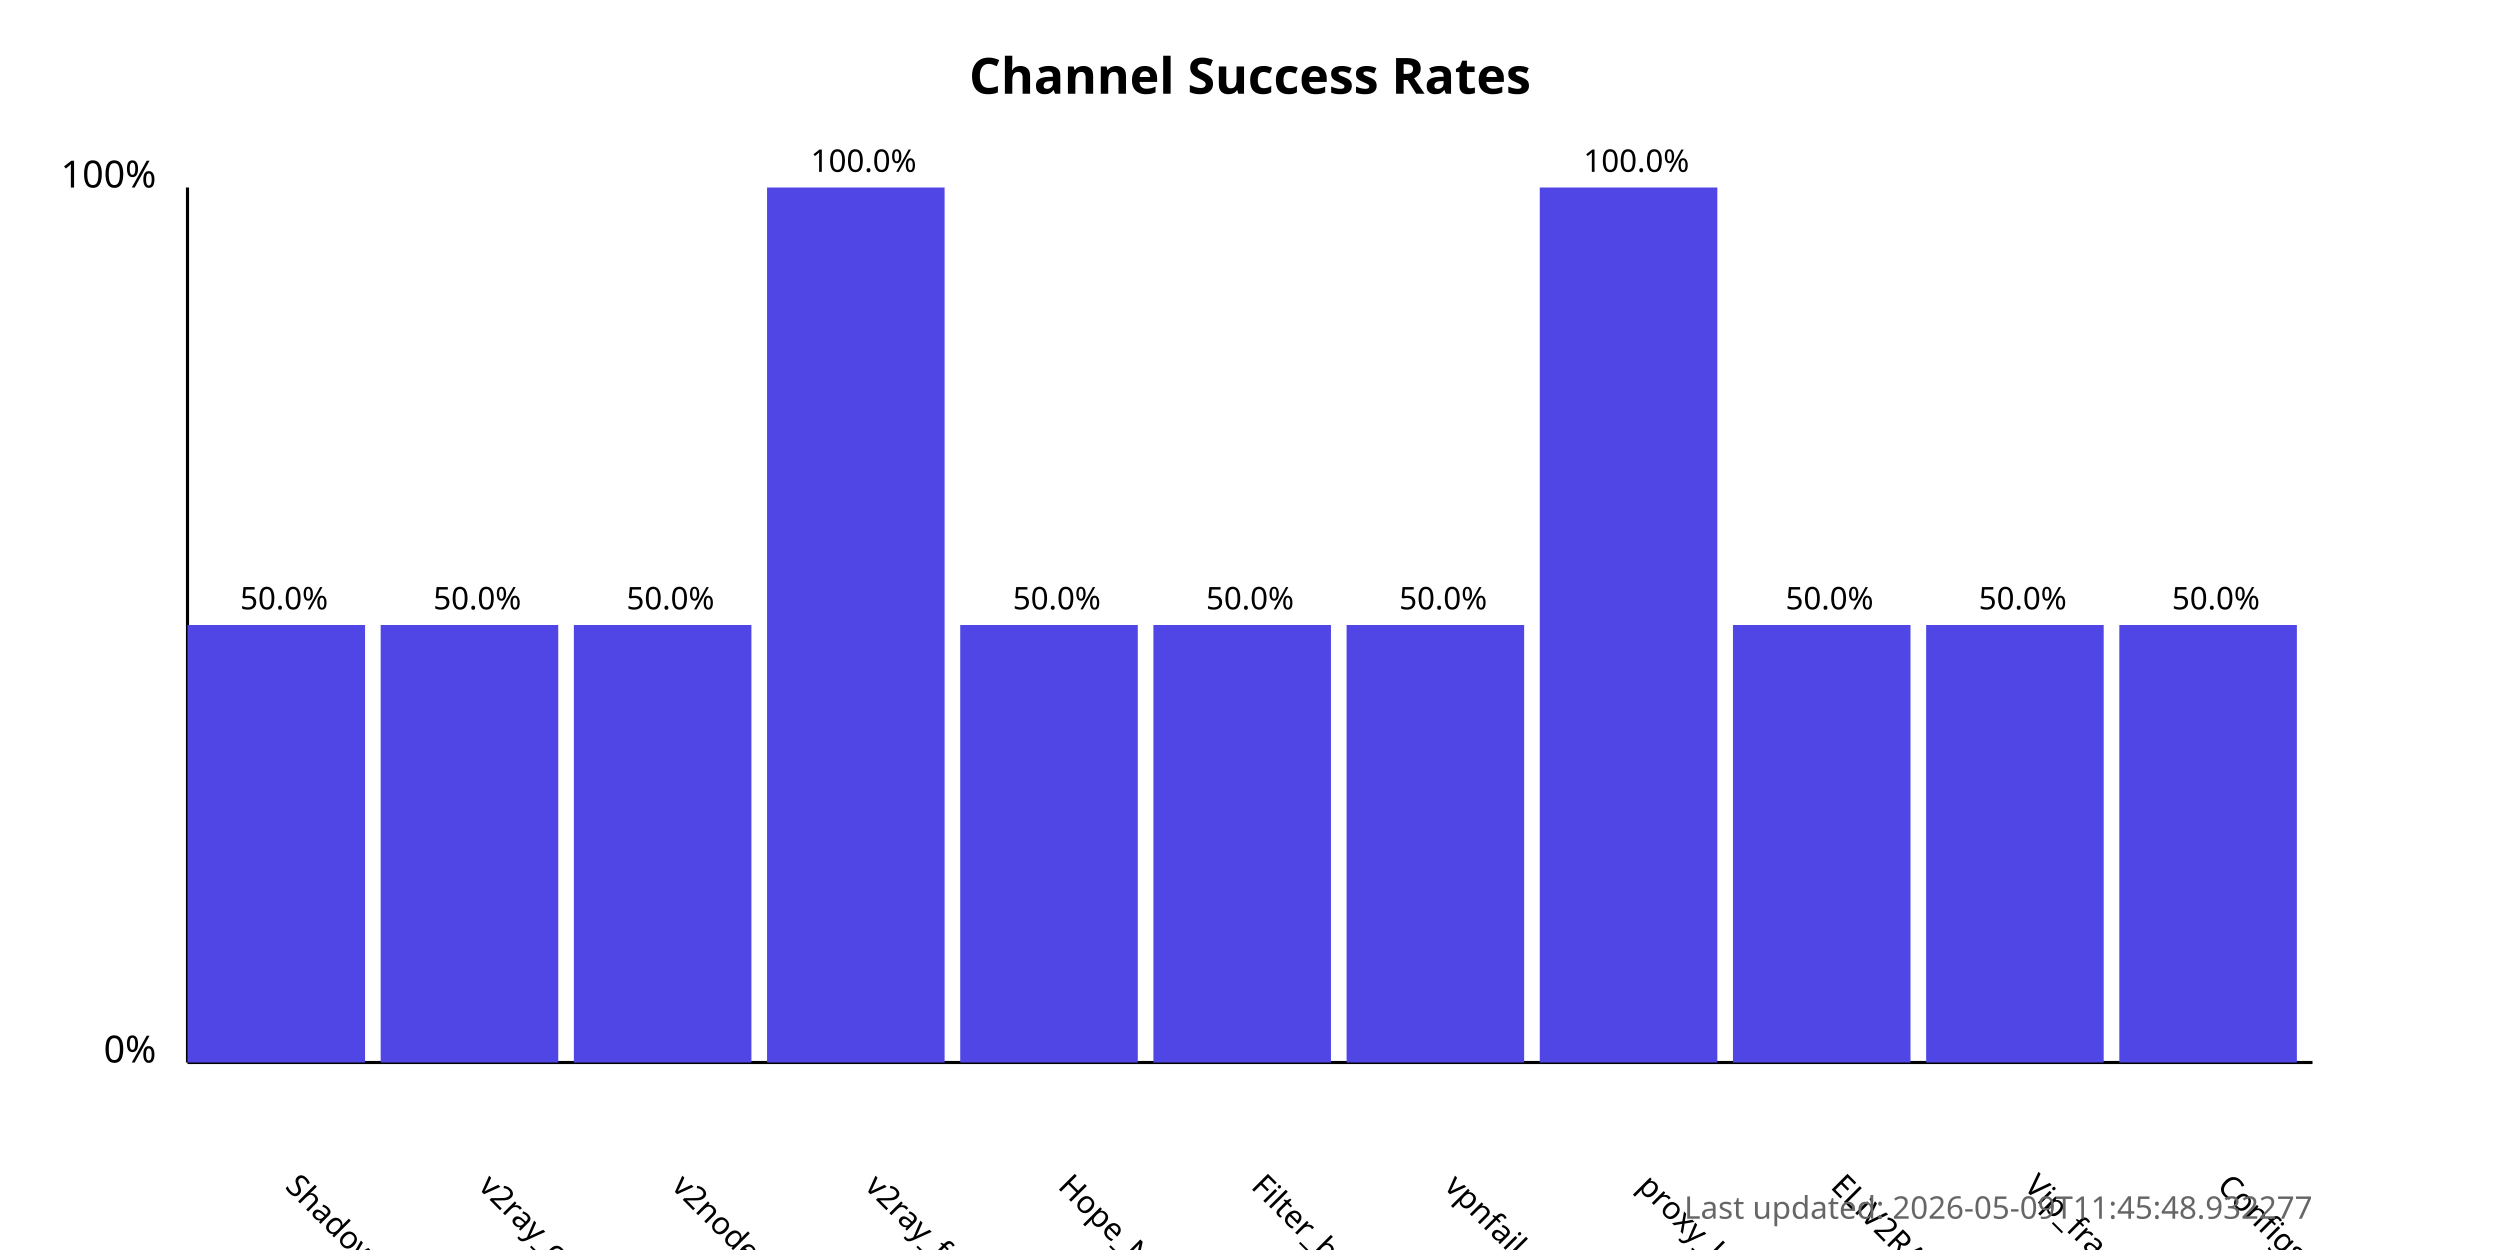
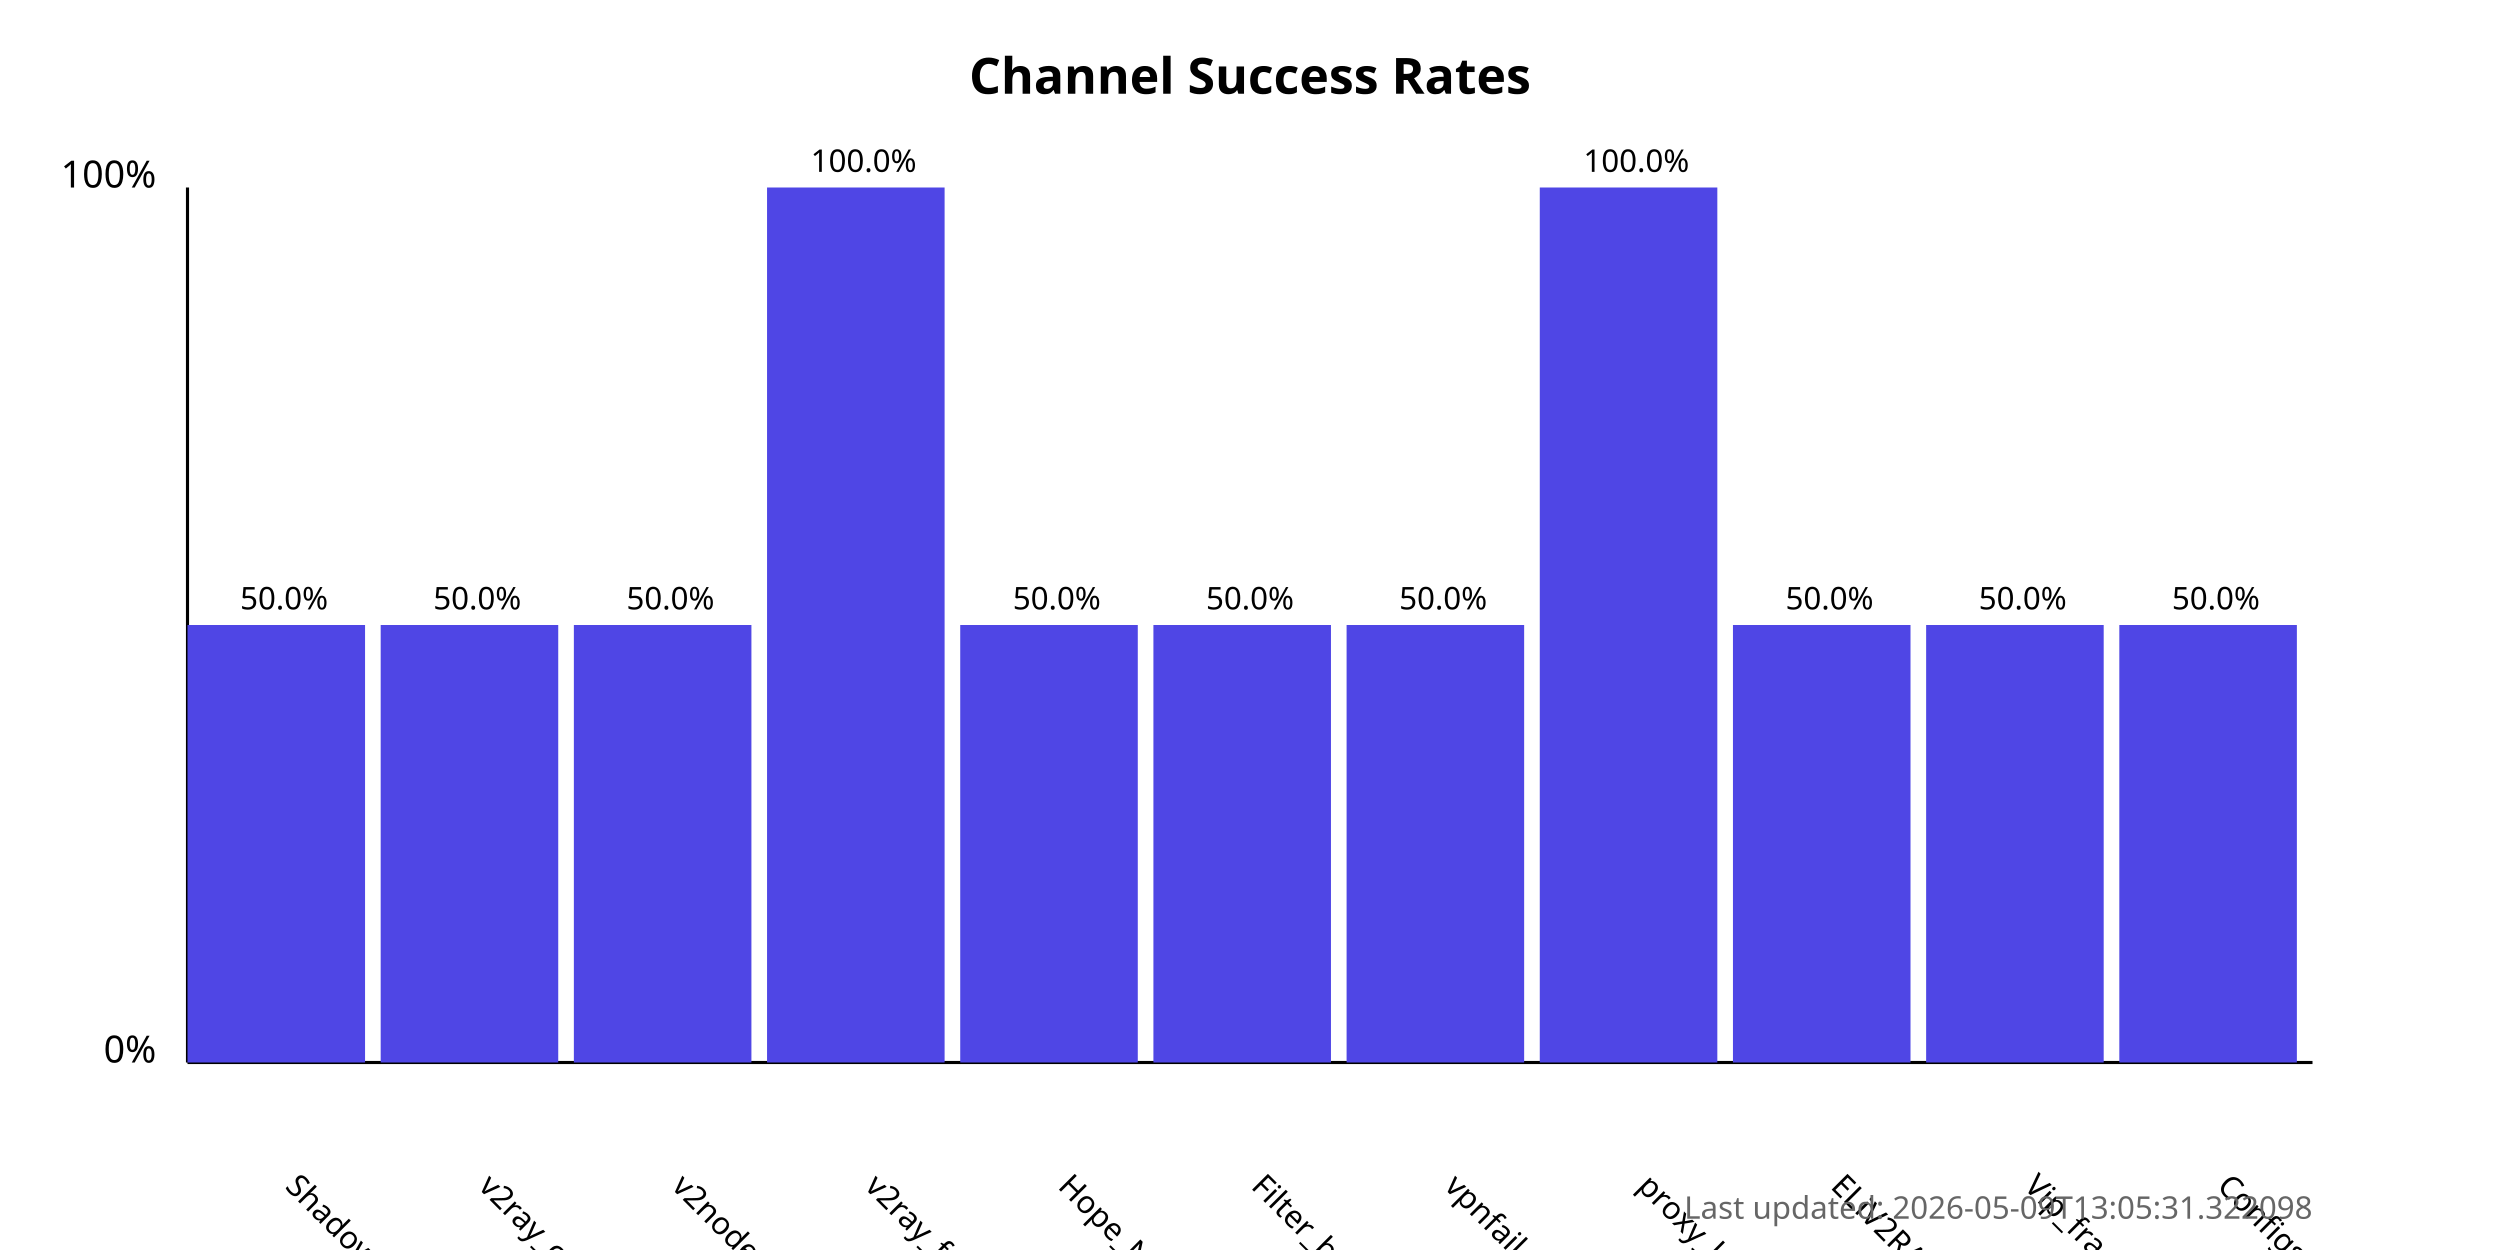
<svg xmlns="http://www.w3.org/2000/svg" width="800" height="400">
  <style>
            .chart-title { font: bold 16px sans-serif; }
            .axis-label { font: 12px sans-serif; }
            .tick-label { font: 10px sans-serif; }
            .bar { fill: #4f46e5; }
            .bar:hover { fill: #6366f1; }
            .timestamp { font: 10px sans-serif; fill: #666; }
        </style>
  <text x="400.0" y="30" text-anchor="middle" class="chart-title">
            Channel Success Rates
        </text>
  <line x1="60" y1="340" x2="60" y2="60" stroke="black" stroke-width="1" />
  <line x1="60" y1="340" x2="740" y2="340" stroke="black" stroke-width="1" />
  <text x="50" y="340" text-anchor="end" class="axis-label">0%</text>
  <text x="50" y="60" text-anchor="end" class="axis-label">100%</text>
  <g>
    <rect x="60" y="200.0" width="56.818" height="140.0" class="bar" />
    <text x="90.909" y="380" transform="rotate(45, 90.90909, 380)" text-anchor="start" class="tick-label">
                ShadowProxy66
            </text>
    <text x="90.909" y="195.0" text-anchor="middle" class="tick-label">
                50.0%
            </text>
  </g>
  <g>
    <rect x="121.818" y="200.0" width="56.818" height="140.0" class="bar" />
    <text x="152.727" y="380" transform="rotate(45, 152.7273, 380)" text-anchor="start" class="tick-label">
                v2ray_configs_pool
            </text>
    <text x="152.727" y="195.0" text-anchor="middle" class="tick-label">
                50.0%
            </text>
  </g>
  <g>
    <rect x="183.636" y="200.0" width="56.818" height="140.0" class="bar" />
    <text x="214.545" y="380" transform="rotate(45, 214.5455, 380)" text-anchor="start" class="tick-label">
                v2nodes
            </text>
    <text x="214.545" y="195.0" text-anchor="middle" class="tick-label">
                50.0%
            </text>
  </g>
  <g>
    <rect x="245.455" y="60.0" width="56.818" height="280.0" class="bar" />
    <text x="276.364" y="380" transform="rotate(45, 276.3636, 380)" text-anchor="start" class="tick-label">
                v2ray_free_conf
            </text>
    <text x="276.364" y="55.0" text-anchor="middle" class="tick-label">
                100.0%
            </text>
  </g>
  <g>
    <rect x="307.273" y="200.0" width="56.818" height="140.0" class="bar" />
    <text x="338.182" y="380" transform="rotate(45, 338.1818, 380)" text-anchor="start" class="tick-label">
                Hope_Net
            </text>
    <text x="338.182" y="195.0" text-anchor="middle" class="tick-label">
                50.0%
            </text>
  </g>
  <g>
    <rect x="369.091" y="200.0" width="56.818" height="140.0" class="bar" />
    <text x="400.0" y="380" transform="rotate(45, 400.0, 380)" text-anchor="start" class="tick-label">
                Filter_breaker
            </text>
    <text x="400.0" y="195.0" text-anchor="middle" class="tick-label">
                50.0%
            </text>
  </g>
  <g>
    <rect x="430.909" y="200.0" width="56.818" height="140.0" class="bar" />
    <text x="461.818" y="380" transform="rotate(45, 461.8182, 380)" text-anchor="start" class="tick-label">
                vpnfail_vless
            </text>
    <text x="461.818" y="195.0" text-anchor="middle" class="tick-label">
                50.0%
            </text>
  </g>
  <g>
    <rect x="492.727" y="60.0" width="56.818" height="280.0" class="bar" />
    <text x="523.636" y="380" transform="rotate(45, 523.6364, 380)" text-anchor="start" class="tick-label">
                proxy_kafee
            </text>
    <text x="523.636" y="55.0" text-anchor="middle" class="tick-label">
                100.0%
            </text>
  </g>
  <g>
    <rect x="554.545" y="200.0" width="56.818" height="140.0" class="bar" />
    <text x="585.455" y="380" transform="rotate(45, 585.4545, 380)" text-anchor="start" class="tick-label">
                ELiV2RAY
            </text>
    <text x="585.455" y="195.0" text-anchor="middle" class="tick-label">
                50.0%
            </text>
  </g>
  <g>
    <rect x="616.364" y="200.0" width="56.818" height="140.0" class="bar" />
    <text x="647.273" y="380" transform="rotate(45, 647.2727, 380)" text-anchor="start" class="tick-label">
                Vip_fragment_v2ray
            </text>
    <text x="647.273" y="195.0" text-anchor="middle" class="tick-label">
                50.0%
            </text>
  </g>
  <g>
    <rect x="678.182" y="200.0" width="56.818" height="140.0" class="bar" />
    <text x="709.091" y="380" transform="rotate(45, 709.0909, 380)" text-anchor="start" class="tick-label">
                ConfigsHubPlus
            </text>
    <text x="709.091" y="195.0" text-anchor="middle" class="tick-label">
                50.0%
            </text>
  </g>
  <text x="740" y="390" text-anchor="end" class="timestamp">
-             Last updated: 2026-05-09T11:45:48.932277
+             Last updated: 2026-05-09T13:05:31.322098
        </text>
</svg>
